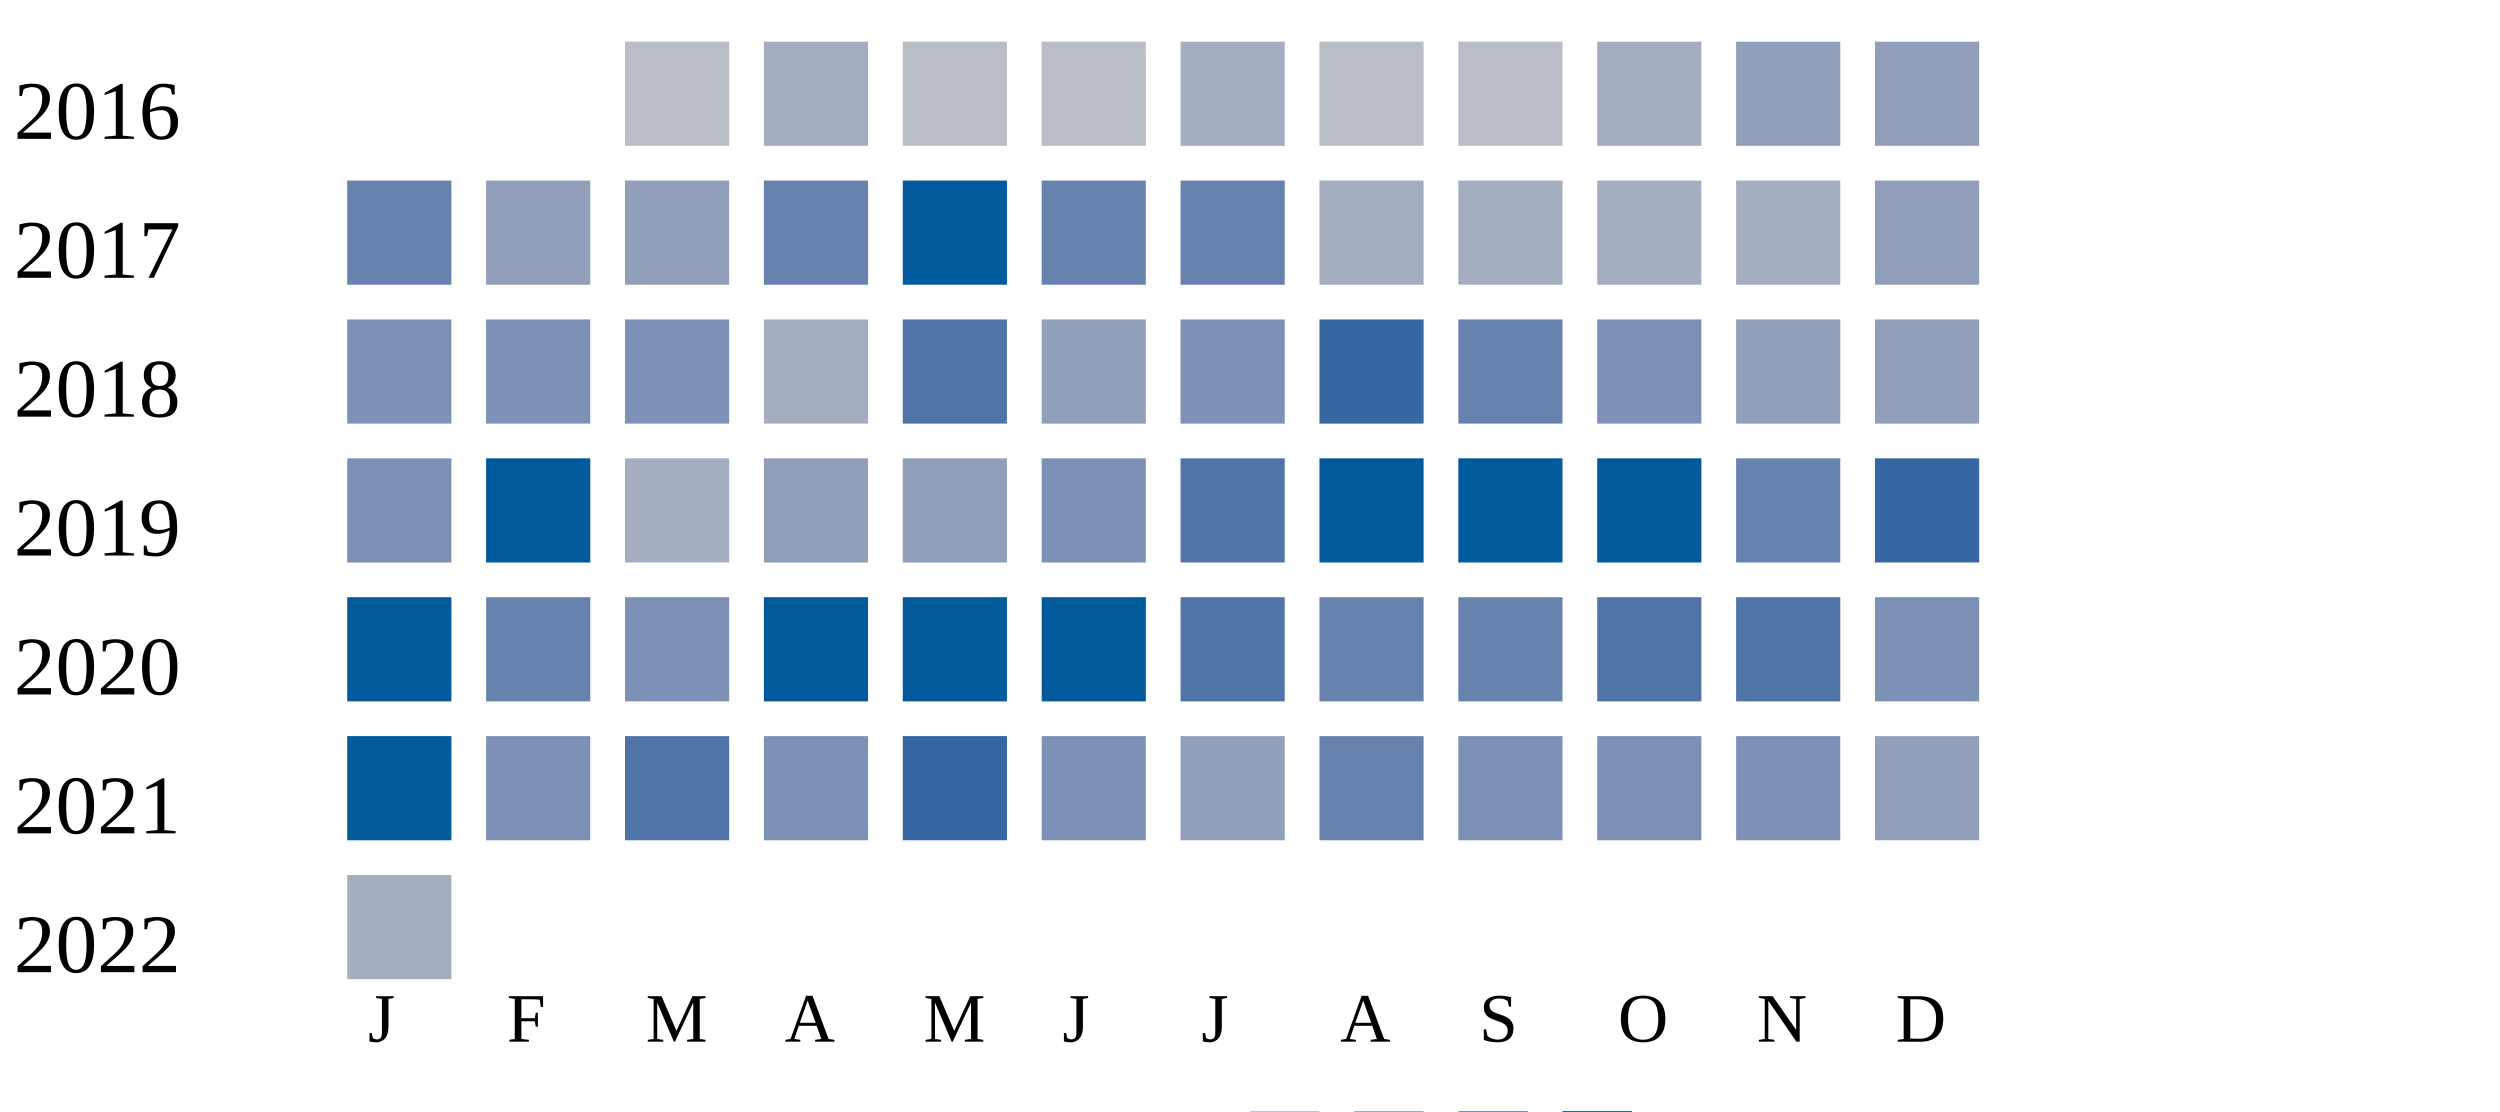
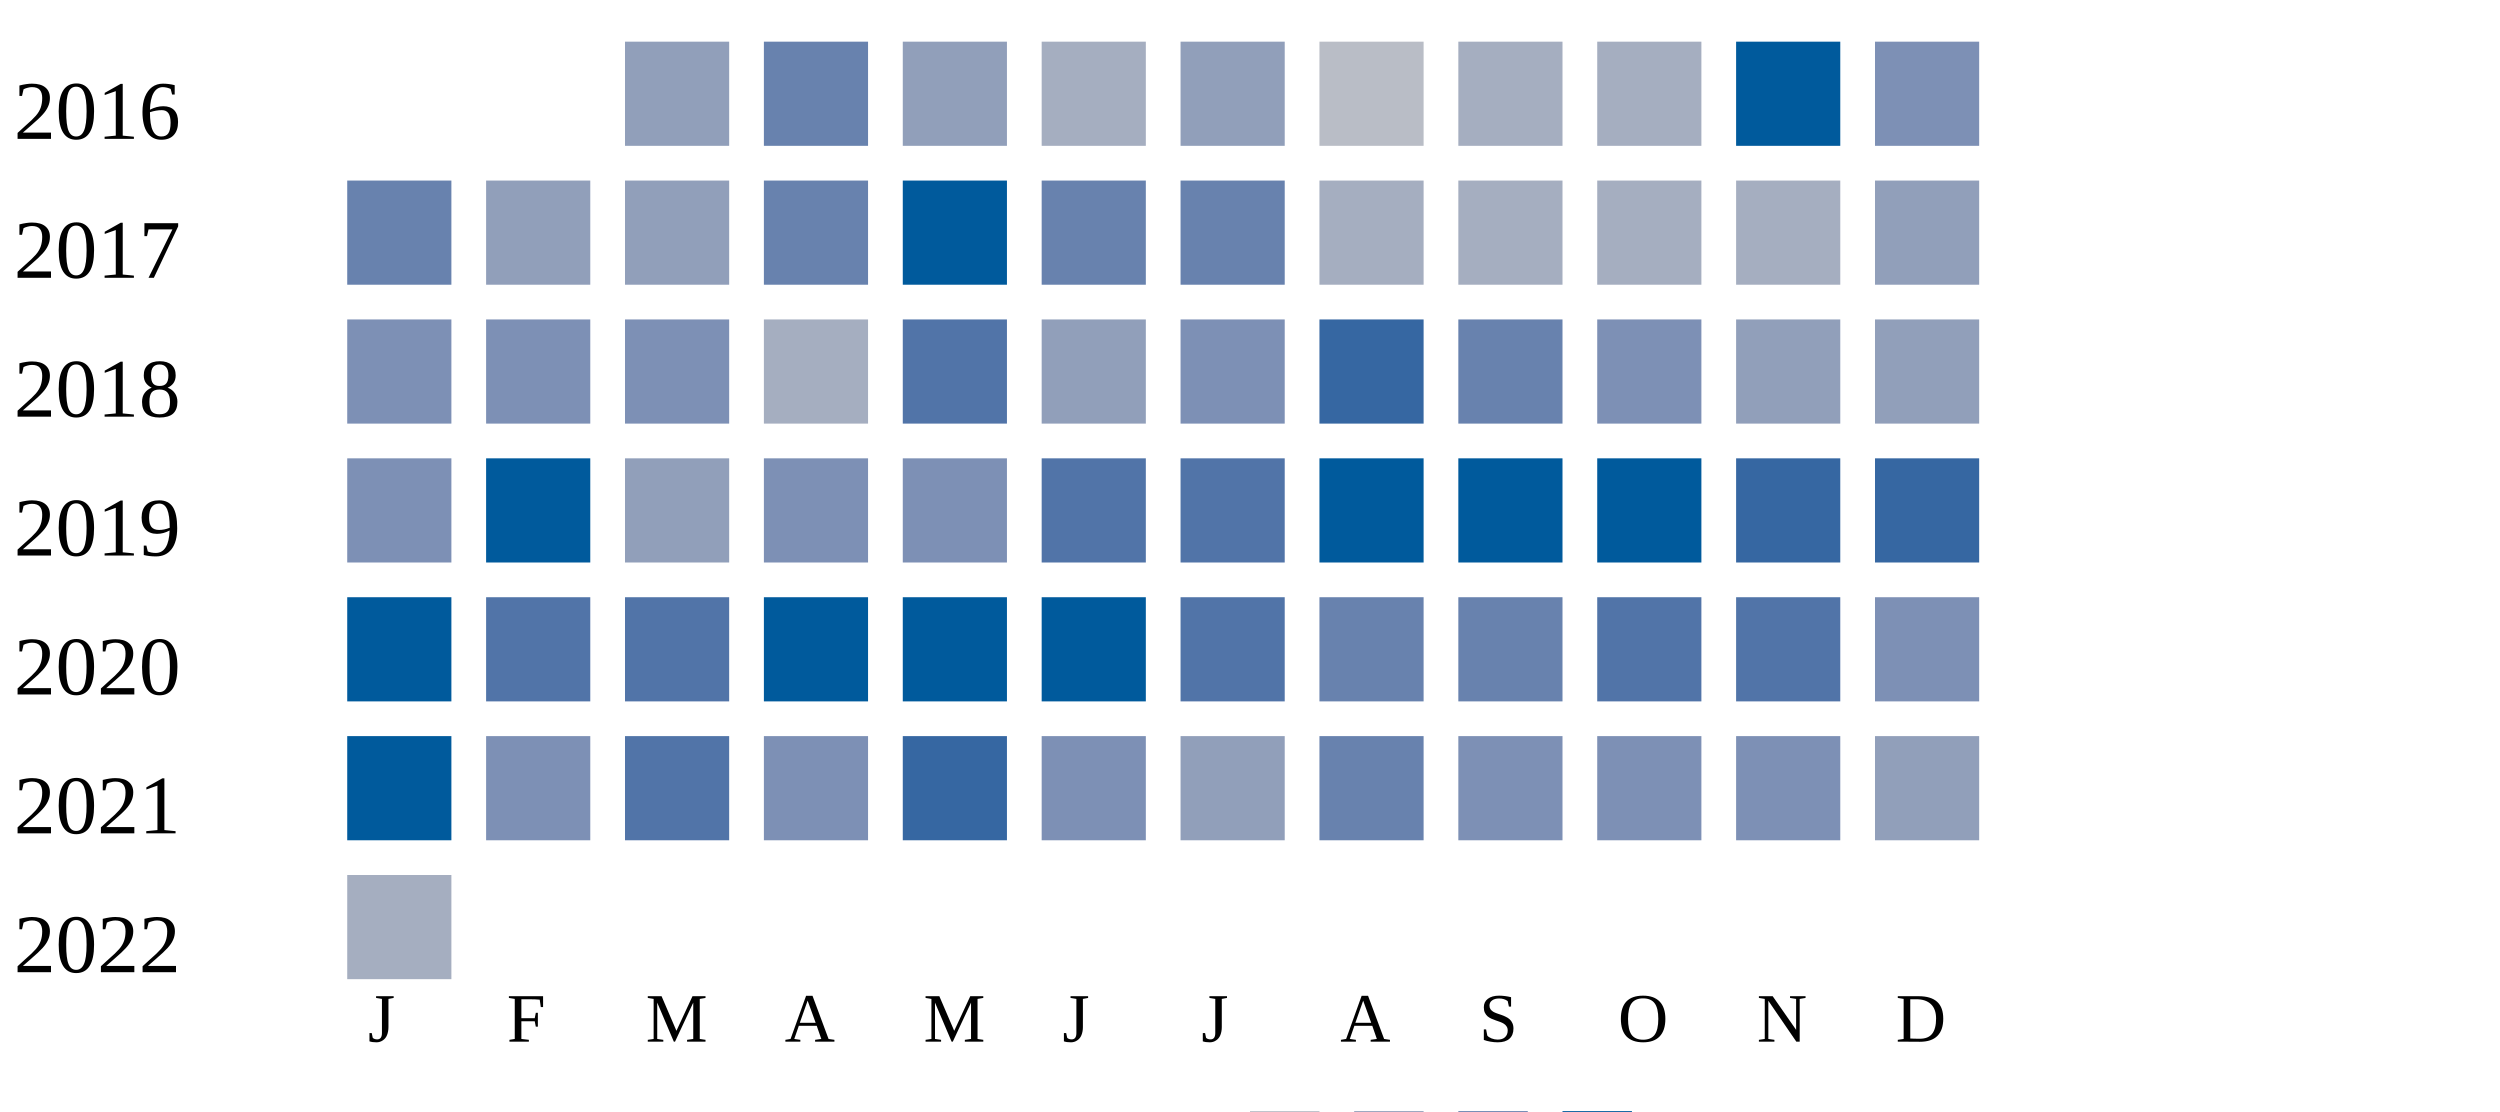
<svg xmlns="http://www.w3.org/2000/svg" width="360" height="160">
  <g transform="translate(0 0)">
    <text x="2" y="20">2016</text>
-     <rect x="90" y="6" width="15" height="15" fill="#b9bdc6" />
-     <rect x="110" y="6" width="15" height="15" fill="#a5aec0" />
-     <rect x="130" y="6" width="15" height="15" fill="#b9bdc6" />
-     <rect x="150" y="6" width="15" height="15" fill="#b9bdc6" />
-     <rect x="170" y="6" width="15" height="15" fill="#a5aec0" />
+     <rect x="90" y="6" width="15" height="15" fill="#919fba" />
+     <rect x="110" y="6" width="15" height="15" fill="#6882ae" />
+     <rect x="130" y="6" width="15" height="15" fill="#919fba" />
+     <rect x="150" y="6" width="15" height="15" fill="#a5aec0" />
+     <rect x="170" y="6" width="15" height="15" fill="#919fba" />
    <rect x="190" y="6" width="15" height="15" fill="#b9bdc6" />
-     <rect x="210" y="6" width="15" height="15" fill="#b9bdc6" />
+     <rect x="210" y="6" width="15" height="15" fill="#a5aec0" />
    <rect x="230" y="6" width="15" height="15" fill="#a5aec0" />
-     <rect x="250" y="6" width="15" height="15" fill="#919fba" />
-     <rect x="270" y="6" width="15" height="15" fill="#919fba" />
+     <rect x="250" y="6" width="15" height="15" fill="#005a9c" />
+     <rect x="270" y="6" width="15" height="15" fill="#7d90b5" />
  </g>
  <g transform="translate(0 20)">
    <text x="2" y="20">2017</text>
    <rect x="50" y="6" width="15" height="15" fill="#6882ae" />
    <rect x="70" y="6" width="15" height="15" fill="#919fba" />
    <rect x="90" y="6" width="15" height="15" fill="#919fba" />
    <rect x="110" y="6" width="15" height="15" fill="#6882ae" />
    <rect x="130" y="6" width="15" height="15" fill="#005a9c" />
    <rect x="150" y="6" width="15" height="15" fill="#6882ae" />
    <rect x="170" y="6" width="15" height="15" fill="#6882ae" />
    <rect x="190" y="6" width="15" height="15" fill="#a5aec0" />
    <rect x="210" y="6" width="15" height="15" fill="#a5aec0" />
    <rect x="230" y="6" width="15" height="15" fill="#a5aec0" />
    <rect x="250" y="6" width="15" height="15" fill="#a5aec0" />
    <rect x="270" y="6" width="15" height="15" fill="#919fba" />
  </g>
  <g transform="translate(0 40)">
    <text x="2" y="20">2018</text>
    <rect x="50" y="6" width="15" height="15" fill="#7d90b5" />
    <rect x="70" y="6" width="15" height="15" fill="#7d90b5" />
    <rect x="90" y="6" width="15" height="15" fill="#7d90b5" />
    <rect x="110" y="6" width="15" height="15" fill="#a5aec0" />
    <rect x="130" y="6" width="15" height="15" fill="#5174a8" />
    <rect x="150" y="6" width="15" height="15" fill="#919fba" />
    <rect x="170" y="6" width="15" height="15" fill="#7d90b5" />
    <rect x="190" y="6" width="15" height="15" fill="#3667a2" />
    <rect x="210" y="6" width="15" height="15" fill="#6882ae" />
    <rect x="230" y="6" width="15" height="15" fill="#7d90b5" />
    <rect x="250" y="6" width="15" height="15" fill="#919fba" />
    <rect x="270" y="6" width="15" height="15" fill="#919fba" />
  </g>
  <g transform="translate(0 60)">
    <text x="2" y="20">2019</text>
    <rect x="50" y="6" width="15" height="15" fill="#7d90b5" />
    <rect x="70" y="6" width="15" height="15" fill="#005a9c" />
-     <rect x="90" y="6" width="15" height="15" fill="#a5aec0" />
-     <rect x="110" y="6" width="15" height="15" fill="#919fba" />
-     <rect x="130" y="6" width="15" height="15" fill="#919fba" />
-     <rect x="150" y="6" width="15" height="15" fill="#7d90b5" />
+     <rect x="90" y="6" width="15" height="15" fill="#919fba" />
+     <rect x="110" y="6" width="15" height="15" fill="#7d90b5" />
+     <rect x="130" y="6" width="15" height="15" fill="#7d90b5" />
+     <rect x="150" y="6" width="15" height="15" fill="#5174a8" />
    <rect x="170" y="6" width="15" height="15" fill="#5174a8" />
    <rect x="190" y="6" width="15" height="15" fill="#005a9c" />
    <rect x="210" y="6" width="15" height="15" fill="#005a9c" />
    <rect x="230" y="6" width="15" height="15" fill="#005a9c" />
-     <rect x="250" y="6" width="15" height="15" fill="#6882ae" />
+     <rect x="250" y="6" width="15" height="15" fill="#3667a2" />
    <rect x="270" y="6" width="15" height="15" fill="#3667a2" />
  </g>
  <g transform="translate(0 80)">
    <text x="2" y="20">2020</text>
    <rect x="50" y="6" width="15" height="15" fill="#005a9c" />
-     <rect x="70" y="6" width="15" height="15" fill="#6882ae" />
-     <rect x="90" y="6" width="15" height="15" fill="#7d90b5" />
+     <rect x="70" y="6" width="15" height="15" fill="#5174a8" />
+     <rect x="90" y="6" width="15" height="15" fill="#5174a8" />
    <rect x="110" y="6" width="15" height="15" fill="#005a9c" />
    <rect x="130" y="6" width="15" height="15" fill="#005a9c" />
    <rect x="150" y="6" width="15" height="15" fill="#005a9c" />
    <rect x="170" y="6" width="15" height="15" fill="#5174a8" />
    <rect x="190" y="6" width="15" height="15" fill="#6882ae" />
    <rect x="210" y="6" width="15" height="15" fill="#6882ae" />
    <rect x="230" y="6" width="15" height="15" fill="#5174a8" />
    <rect x="250" y="6" width="15" height="15" fill="#5174a8" />
    <rect x="270" y="6" width="15" height="15" fill="#7d90b5" />
  </g>
  <g transform="translate(0 100)">
    <text x="2" y="20">2021</text>
    <rect x="50" y="6" width="15" height="15" fill="#005a9c" />
    <rect x="70" y="6" width="15" height="15" fill="#7d90b5" />
    <rect x="90" y="6" width="15" height="15" fill="#5174a8" />
    <rect x="110" y="6" width="15" height="15" fill="#7d90b5" />
    <rect x="130" y="6" width="15" height="15" fill="#3667a2" />
    <rect x="150" y="6" width="15" height="15" fill="#7d90b5" />
    <rect x="170" y="6" width="15" height="15" fill="#919fba" />
    <rect x="190" y="6" width="15" height="15" fill="#6882ae" />
    <rect x="210" y="6" width="15" height="15" fill="#7d90b5" />
    <rect x="230" y="6" width="15" height="15" fill="#7d90b5" />
    <rect x="250" y="6" width="15" height="15" fill="#7d90b5" />
    <rect x="270" y="6" width="15" height="15" fill="#919fba" />
  </g>
  <g transform="translate(0 120)">
    <text x="2" y="20">2022</text>
    <rect x="50" y="6" width="15" height="15" fill="#a5aec0" />
  </g>
  <text style="font-size: 10px; text-align: center" x="53" y="150">J</text>
  <text style="font-size: 10px; text-align: center" x="73" y="150">F</text>
  <text style="font-size: 10px; text-align: center" x="93" y="150">M</text>
  <text style="font-size: 10px; text-align: center" x="113" y="150">A</text>
  <text style="font-size: 10px; text-align: center" x="133" y="150">M</text>
  <text style="font-size: 10px; text-align: center" x="153" y="150">J</text>
  <text style="font-size: 10px; text-align: center" x="173" y="150">J</text>
  <text style="font-size: 10px; text-align: center" x="193" y="150">A</text>
  <text style="font-size: 10px; text-align: center" x="213" y="150">S</text>
  <text style="font-size: 10px; text-align: center" x="233" y="150">O</text>
  <text style="font-size: 10px; text-align: center" x="253" y="150">N</text>
  <text style="font-size: 10px; text-align: center" x="273" y="150">D</text>
  <text style="font-size: 10px;" x="155" y="169">Less</text>
  <rect fill="#b9bdc6" width="10" height="10" x="180" y="160" />
  <rect fill="#919fba" width="10" height="10" x="195" y="160" />
  <rect fill="#6882ae" width="10" height="10" x="210" y="160" />
  <rect fill="#005a9c" width="10" height="10" x="225" y="160" />
  <text x="240" y="169" style="font-size: 10px;">More</text>
</svg>
